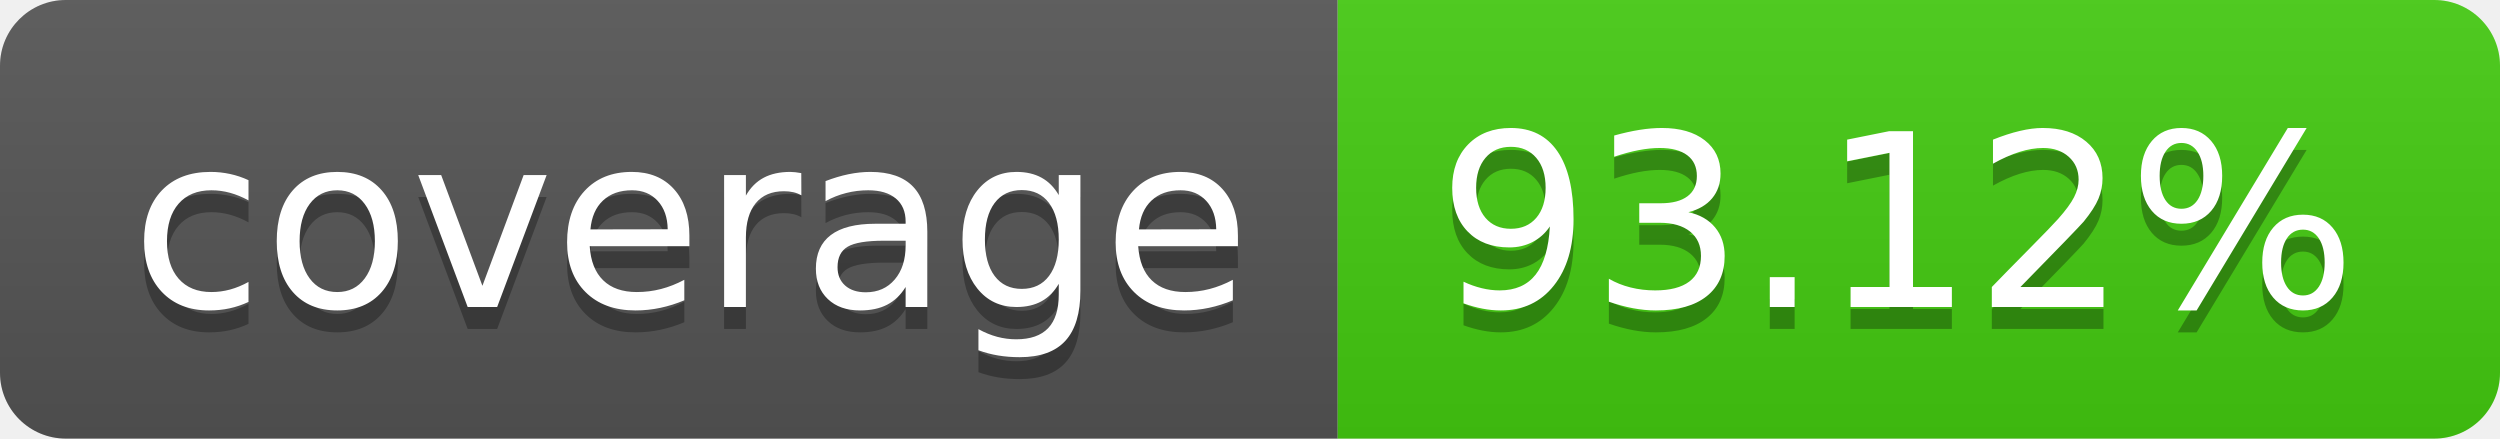
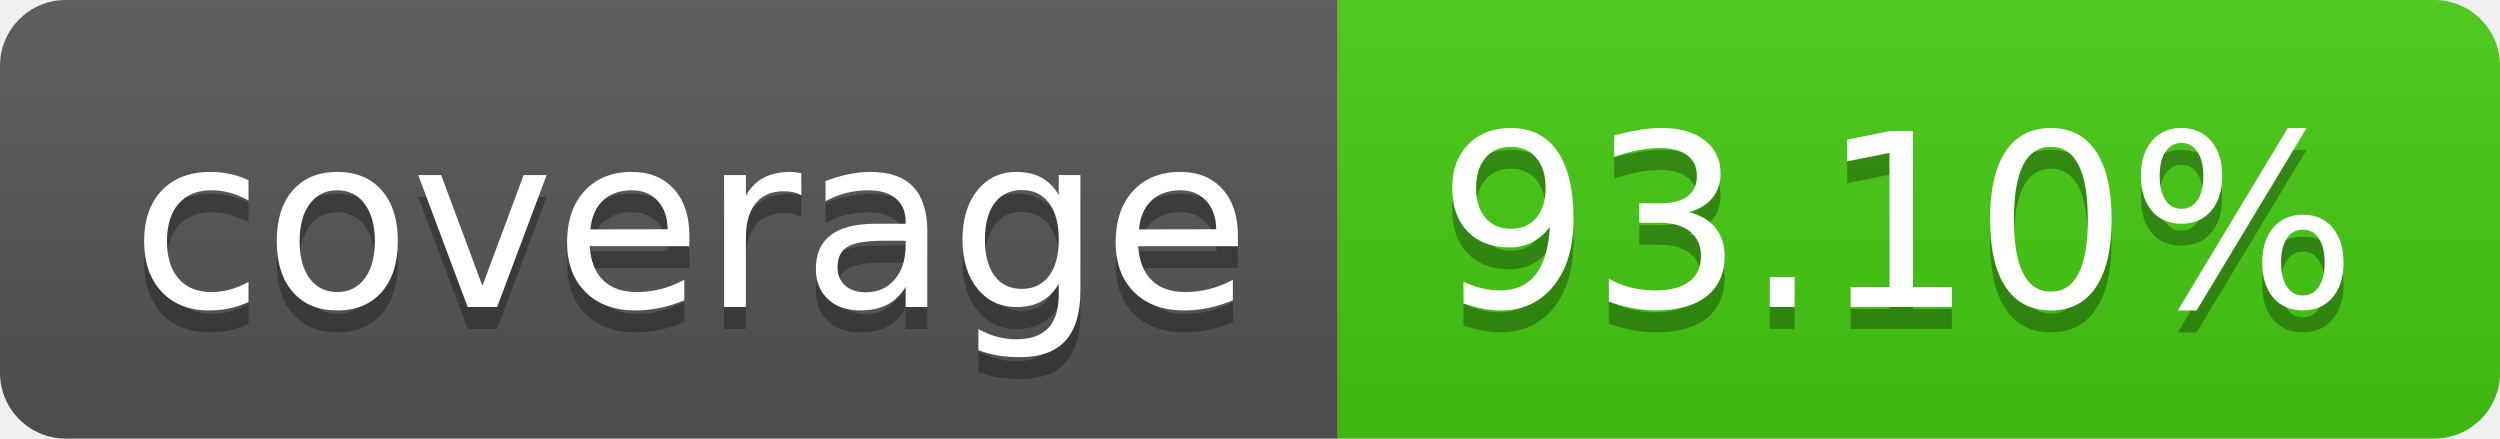
- <svg xmlns="http://www.w3.org/2000/svg" width="114" height="20" role="img" aria-label="coverage: 93.12%">
+ <svg xmlns="http://www.w3.org/2000/svg" width="114" height="20" role="img" aria-label="coverage: 93.10%">
  <linearGradient id="s" x2="0" y2="100%">
    <stop offset="0" stop-color="#bbb" stop-opacity=".1" />
    <stop offset="1" stop-opacity=".1" />
  </linearGradient>
  <clipPath id="r">
    <rect width="114" height="20" rx="3" fill="#fff" />
  </clipPath>
  <g clip-path="url(#r)">
    <rect width="61" height="20" fill="#555" />
    <rect x="61" width="53" height="20" fill="#4c1" />
    <rect width="114" height="20" fill="url(#s)" />
  </g>
  <g fill="#fff" text-anchor="middle" font-family="Verdana,Geneva,DejaVu Sans,sans-serif" text-rendering="geometricPrecision" font-size="110">
    <text aria-hidden="true" x="315" y="150" fill="#010101" fill-opacity=".3" transform="scale(.1)" textLength="510">coverage</text>
    <text x="315" y="140" transform="scale(.1)" fill="#fff" textLength="510">coverage</text>
-     <text aria-hidden="true" x="865" y="150" fill="#010101" fill-opacity=".3" transform="scale(.1)" textLength="430">93.12%</text>
-     <text x="865" y="140" transform="scale(.1)" fill="#fff" textLength="430">93.12%</text>
+     <text aria-hidden="true" x="865" y="150" fill="#010101" fill-opacity=".3" transform="scale(.1)" textLength="430">93.10%</text>
+     <text x="865" y="140" transform="scale(.1)" fill="#fff" textLength="430">93.10%</text>
  </g>
</svg>
